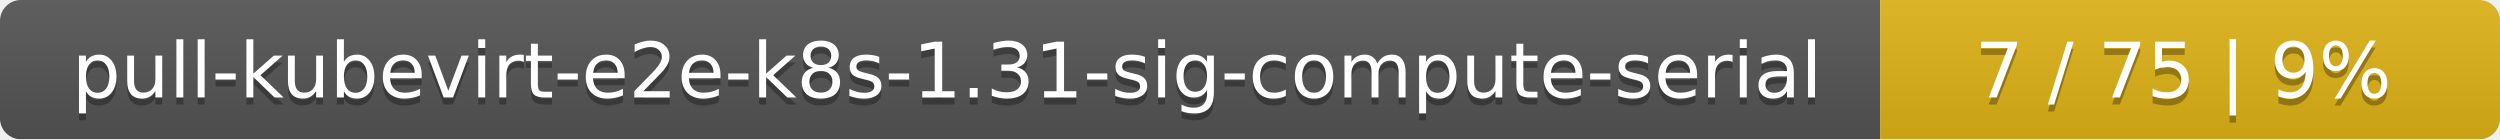
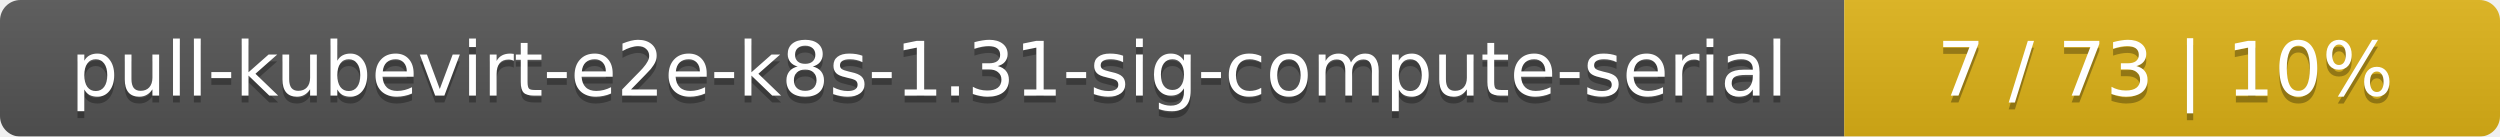
- <svg xmlns="http://www.w3.org/2000/svg" width="359" height="20">
+ <svg xmlns="http://www.w3.org/2000/svg" width="366" height="20">
  <linearGradient id="smooth" x2="0" y2="100%">
    <stop offset="0" stop-color="#bbb" stop-opacity=".1" />
    <stop offset="1" stop-opacity=".1" />
  </linearGradient>
  <mask id="round">
-     <rect width="359" height="20" rx="3" fill="#fff" />
+     <rect width="366" height="20" rx="3" fill="#fff" />
  </mask>
  <g mask="url(#round)">
    <rect width="270" height="20" fill="#555" />
-     <rect x="270" width="89" height="20" fill="#dfb317" />
-     <rect width="359" height="20" fill="url(#smooth)" />
+     <rect x="270" width="96" height="20" fill="#dfb317" />
+     <rect width="366" height="20" fill="url(#smooth)" />
  </g>
  <g fill="#fff" text-anchor="middle" font-family="DejaVu Sans,Verdana,Geneva,sans-serif" font-size="11">
    <text x="136" y="15" fill="#010101" fill-opacity=".3">pull-kubevirt-e2e-k8s-1.31-sig-compute-serial</text>
    <text x="136" y="14">pull-kubevirt-e2e-k8s-1.31-sig-compute-serial</text>
-     <text x="313.5" y="15" fill="#010101" fill-opacity=".3">7 / 75    |    9%</text>
-     <text x="313.5" y="14">7 / 75    |    9%</text>
+     <text x="317" y="15" fill="#010101" fill-opacity=".3">7 / 73    |    10%</text>
+     <text x="317" y="14">7 / 73    |    10%</text>
  </g>
</svg>
